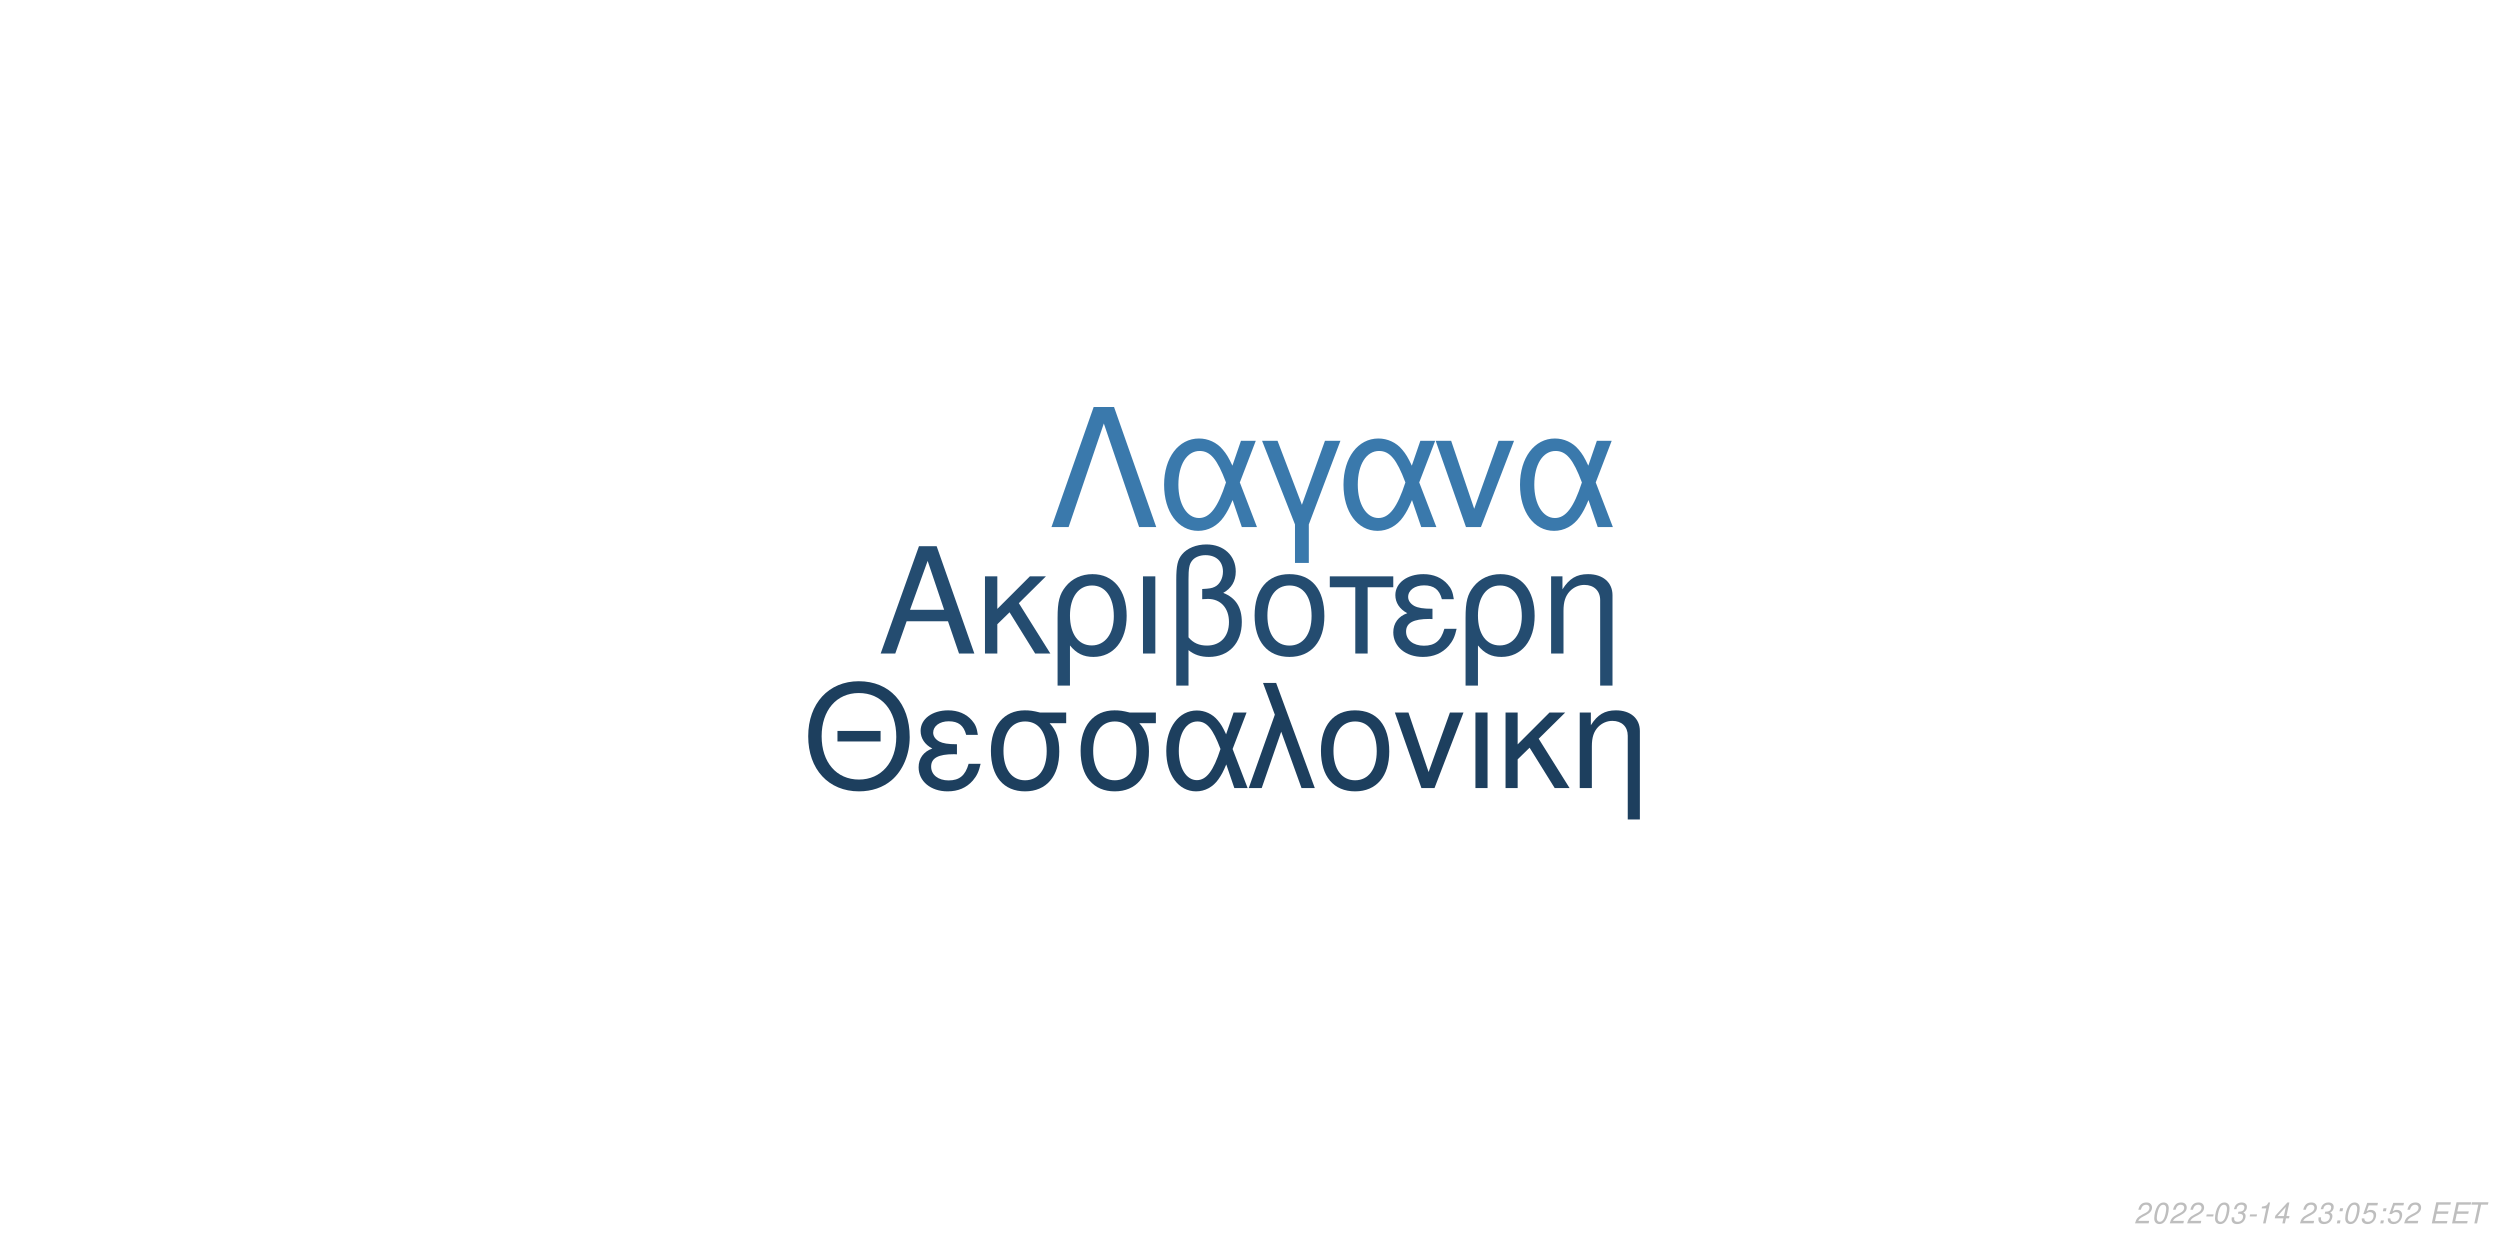
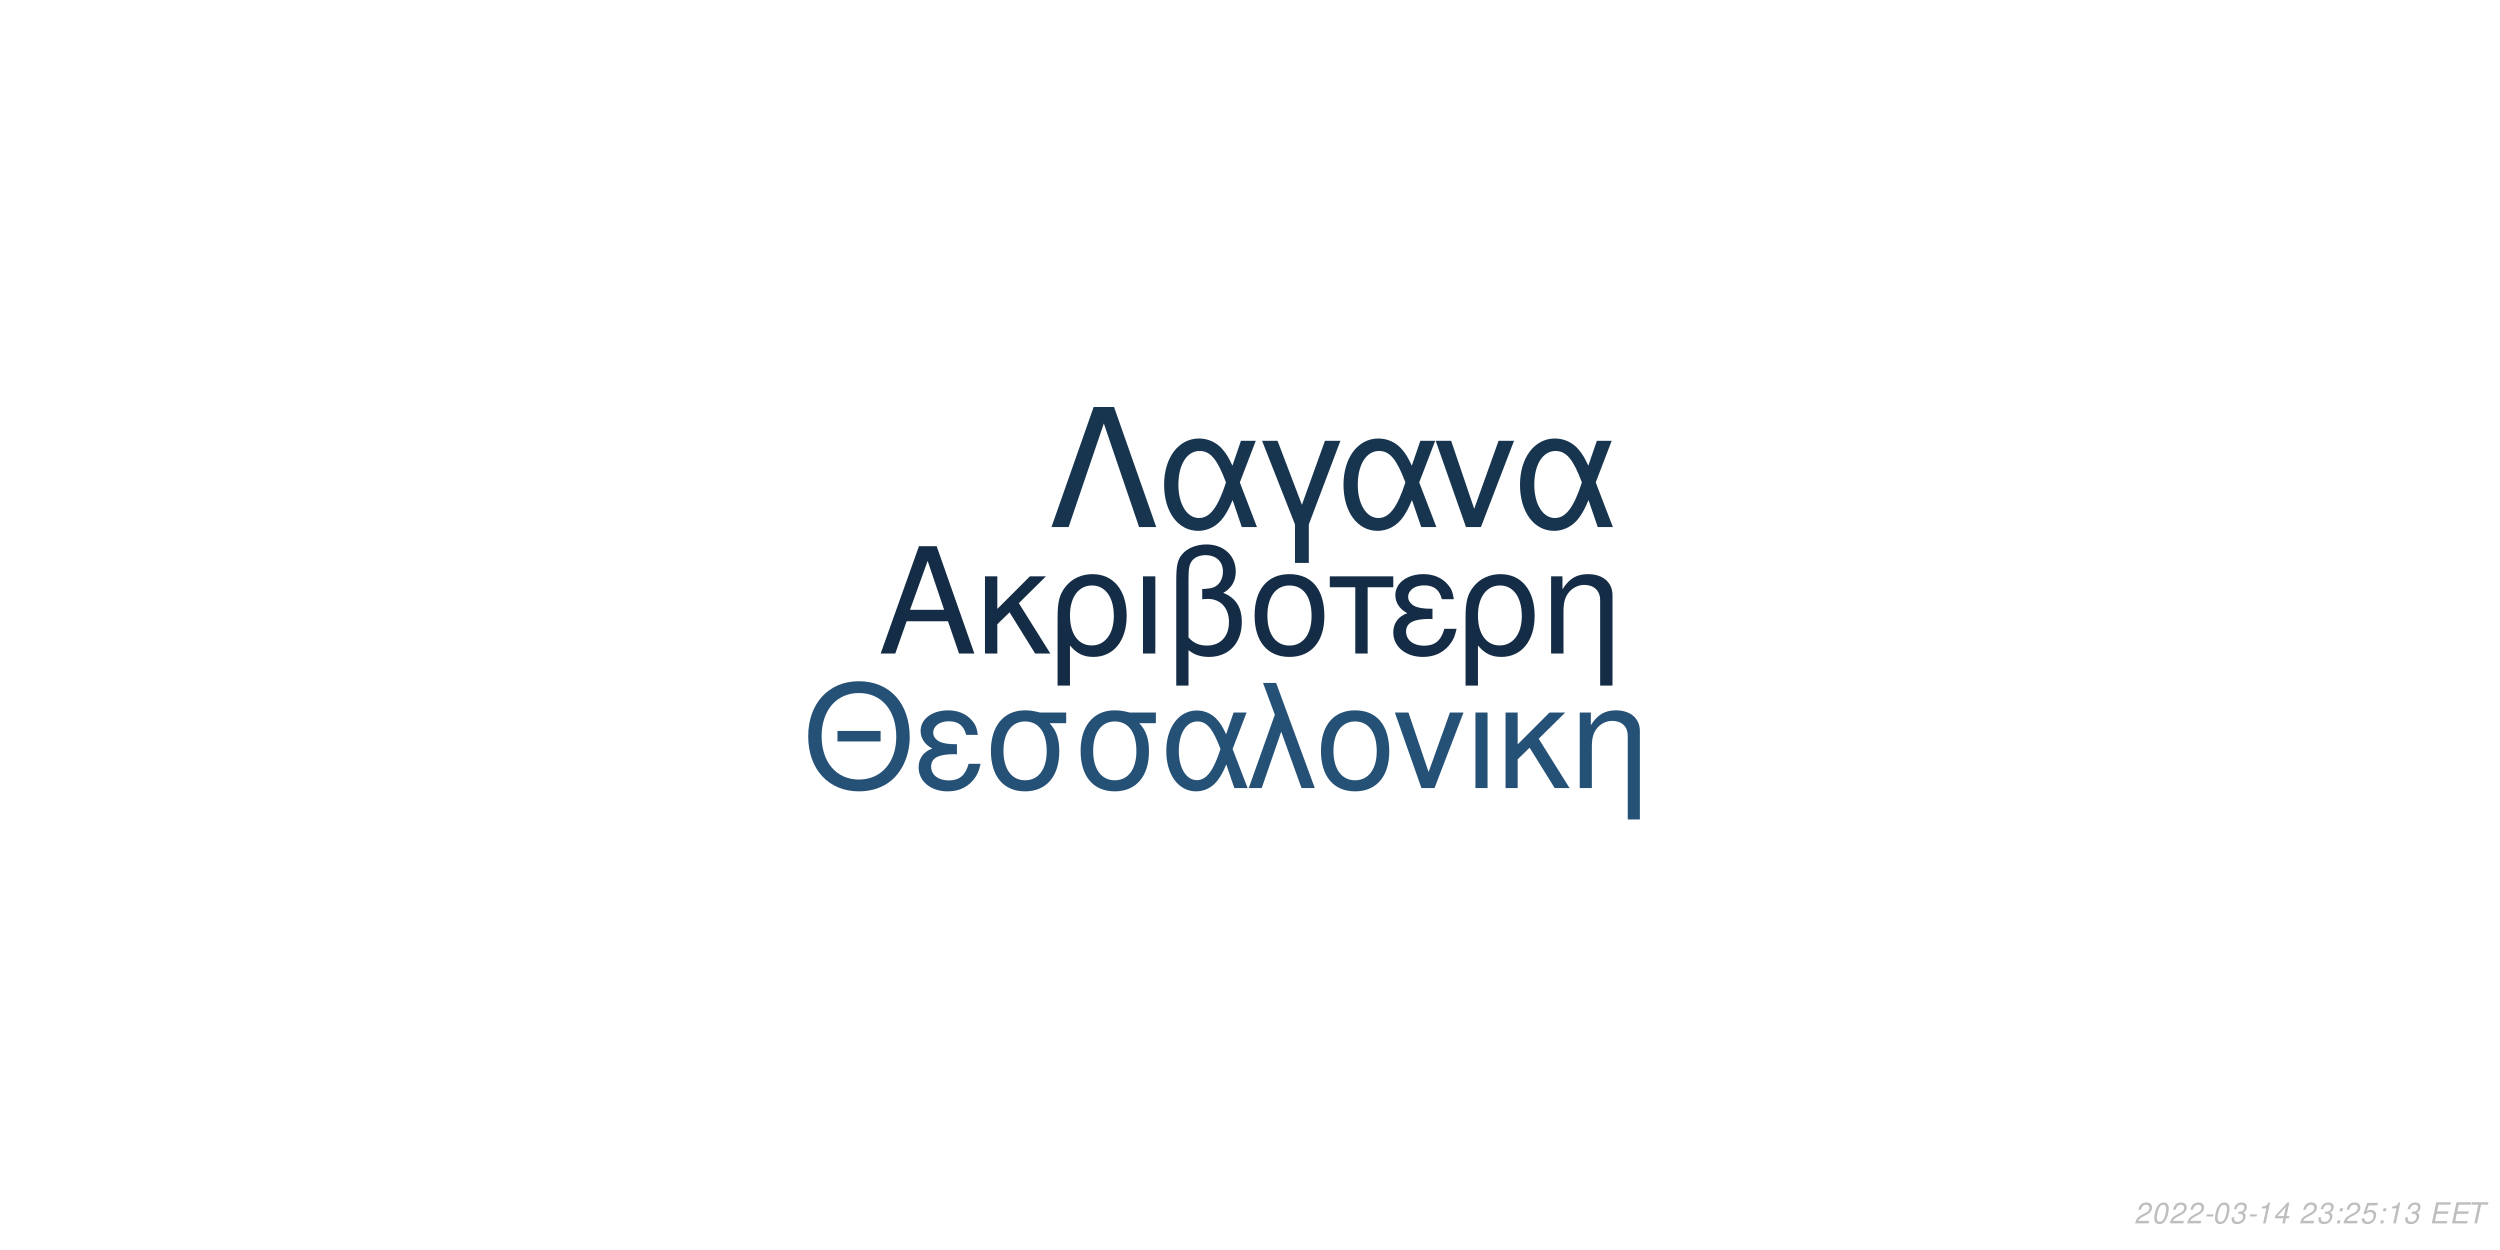
<svg xmlns="http://www.w3.org/2000/svg" xmlns:xlink="http://www.w3.org/1999/xlink" width="864pt" height="432pt" viewBox="0 0 864 432" version="1.1">
  <defs>
    <g>
      <symbol overflow="visible" id="glyph0-0">
        <path style="stroke:none;" d="" />
      </symbol>
      <symbol overflow="visible" id="glyph0-1">
        <path style="stroke:none;" d="M 24.125 -11.141 L 27.938 0 L 33.234 0 L 20.203 -37.094 L 14.094 -37.094 L 0.859 0 L 5.906 0 L 9.828 -11.141 Z M 22.797 -15.109 L 11 -15.109 L 17.094 -32.016 Z M 22.797 -15.109 " />
      </symbol>
      <symbol overflow="visible" id="glyph0-2">
        <path style="stroke:none;" d="M 7.172 -15.422 L 7.172 -26.672 L 2.906 -26.672 L 2.906 0 L 7.172 0 L 7.172 -10.125 L 11.406 -14.25 L 20.25 0 L 25.5 0 L 14.609 -17.406 L 23.969 -26.672 L 18.422 -26.672 Z M 7.172 -15.422 " />
      </symbol>
      <symbol overflow="visible" id="glyph0-3">
        <path style="stroke:none;" d="M 3 11.094 L 7.281 11.094 L 7.281 -2.797 C 9.516 -0.047 11.953 1.172 15.375 1.172 C 22.344 1.172 26.875 -4.422 26.875 -13.031 C 26.875 -21.891 22.297 -27.438 15.062 -27.438 C 11.297 -27.438 7.984 -25.906 5.797 -23.156 C 3.672 -20.516 3 -17.969 3 -12.359 Z M 14.906 -23.516 C 19.547 -23.516 22.438 -19.438 22.438 -12.922 C 22.438 -6.812 19.391 -2.797 14.812 -2.797 C 10.172 -2.797 7.281 -6.766 7.281 -13.125 C 7.281 -19.484 10.234 -23.516 14.906 -23.516 Z M 14.906 -23.516 " />
      </symbol>
      <symbol overflow="visible" id="glyph0-4">
        <path style="stroke:none;" d="M 3.516 0 L 7.781 0 L 7.781 -26.672 L 3.516 -26.672 Z M 3.516 0 " />
      </symbol>
      <symbol overflow="visible" id="glyph0-5">
        <path style="stroke:none;" d="M 4.016 11.094 L 8.25 11.094 L 8.25 -1.172 C 10.172 0.406 12.422 1.172 15.312 1.172 C 22.188 1.172 26.672 -3.609 26.672 -10.891 C 26.672 -15.984 24.578 -19.234 20.25 -20.969 C 23.109 -22.547 24.578 -25.031 24.578 -28.344 C 24.578 -33.844 20.406 -37.703 14.453 -37.703 C 10.938 -37.703 7.734 -36.391 6 -34.25 C 4.484 -32.422 4.016 -30.328 4.016 -25.391 Z M 8.25 -25.656 C 8.25 -29.359 8.5 -30.844 9.469 -32.062 C 10.375 -33.281 12.156 -34 14.094 -34 C 17.812 -34 20.156 -31.812 20.156 -28.297 C 20.156 -25.953 18.984 -23.812 17.297 -23.047 C 16.281 -22.547 15.469 -22.438 12.984 -22.297 L 12.984 -18.781 C 13.734 -18.828 14.344 -18.875 14.969 -18.875 C 19.344 -18.875 22.234 -15.719 22.234 -10.891 C 22.234 -5.906 19.281 -2.75 14.656 -2.75 C 11.953 -2.75 9.922 -3.609 8.25 -5.594 Z M 8.25 -25.656 " />
      </symbol>
      <symbol overflow="visible" id="glyph0-6">
        <path style="stroke:none;" d="M 14.094 -27.438 C 6.562 -27.438 2.094 -22.094 2.094 -13.125 C 2.094 -4.125 6.562 1.172 14.141 1.172 C 21.672 1.172 26.203 -4.172 26.203 -12.922 C 26.203 -22.188 21.828 -27.438 14.094 -27.438 Z M 14.141 -23.516 C 18.938 -23.516 21.781 -19.594 21.781 -12.984 C 21.781 -6.672 18.828 -2.75 14.141 -2.75 C 9.422 -2.75 6.516 -6.672 6.516 -13.125 C 6.516 -19.594 9.422 -23.516 14.141 -23.516 Z M 14.141 -23.516 " />
      </symbol>
      <symbol overflow="visible" id="glyph0-7">
        <path style="stroke:none;" d="M 7.891 0 L 12.156 0 L 12.156 -22.906 L 21.016 -22.906 L 21.016 -26.672 L -0.922 -26.672 L -0.922 -22.906 L 7.891 -22.906 Z M 7.891 0 " />
      </symbol>
      <symbol overflow="visible" id="glyph0-8">
        <path style="stroke:none;" d="M 14.562 -15.469 C 11.344 -15.469 9.562 -15.781 8.297 -16.438 C 6.922 -17.203 6.156 -18.328 6.156 -19.547 C 6.156 -21.891 8.453 -23.562 11.656 -23.562 C 15.062 -23.562 16.953 -22.094 17.812 -18.781 L 21.938 -18.781 C 21.578 -21.266 21.062 -22.5 19.797 -23.922 C 17.812 -26.203 14.906 -27.438 11.453 -27.438 C 5.797 -27.438 1.734 -24.375 1.734 -20.203 C 1.734 -17.609 3.156 -15.375 5.859 -13.938 C 2.797 -12.875 1.016 -10.484 1.016 -7.328 C 1.016 -2.391 5.297 1.172 11.25 1.172 C 14.969 1.172 17.906 -0.109 20.156 -2.641 C 21.578 -4.328 22.297 -5.797 22.906 -8.547 L 18.672 -8.547 C 17.5 -4.422 15.422 -2.703 11.609 -2.703 C 7.938 -2.703 5.438 -4.688 5.438 -7.578 C 5.438 -10.578 7.938 -11.953 13.484 -11.953 C 13.641 -11.953 14.094 -11.953 14.562 -11.906 Z M 14.562 -15.469 " />
      </symbol>
      <symbol overflow="visible" id="glyph0-9">
        <path style="stroke:none;" d="M 3.562 -26.672 L 3.562 0 L 7.844 0 L 7.844 -14.703 C 7.844 -17.906 8.5 -19.891 10.031 -21.531 C 11.406 -22.953 13.188 -23.719 15.062 -23.719 C 18.375 -23.719 20.516 -21.672 20.516 -18.469 L 20.516 11.094 L 24.781 11.094 L 24.781 -20.156 C 24.781 -24.578 21.469 -27.438 16.328 -27.438 C 12.359 -27.438 9.828 -25.906 7.484 -22.188 L 7.484 -26.672 Z M 3.562 -26.672 " />
      </symbol>
      <symbol overflow="visible" id="glyph1-0">
        <path style="stroke:none;" d="" />
      </symbol>
      <symbol overflow="visible" id="glyph1-1">
        <path style="stroke:none;" d="M 26.859 -19.734 L 11.953 -19.734 L 11.953 -16.094 L 26.859 -16.094 Z M 19.328 -36.922 C 8.922 -36.922 1.844 -29.25 1.844 -17.891 C 1.844 -6.484 8.875 1.141 19.391 1.141 C 23.812 1.141 27.703 -0.203 30.641 -2.688 C 34.578 -6.031 36.922 -11.656 36.922 -17.594 C 36.922 -29.297 30 -36.922 19.328 -36.922 Z M 19.328 -32.844 C 27.203 -32.844 32.281 -26.906 32.281 -17.688 C 32.281 -8.922 27.062 -2.938 19.391 -2.938 C 11.609 -2.938 6.484 -8.922 6.484 -17.891 C 6.484 -26.859 11.609 -32.844 19.328 -32.844 Z M 19.328 -32.844 " />
      </symbol>
      <symbol overflow="visible" id="glyph1-2">
        <path style="stroke:none;" d="M 14.25 -15.141 C 11.109 -15.141 9.375 -15.453 8.125 -16.094 C 6.781 -16.844 6.031 -17.938 6.031 -19.141 C 6.031 -21.422 8.266 -23.078 11.406 -23.078 C 14.75 -23.078 16.594 -21.625 17.438 -18.391 L 21.469 -18.391 C 21.125 -20.828 20.625 -22.031 19.391 -23.422 C 17.438 -25.656 14.594 -26.859 11.219 -26.859 C 5.688 -26.859 1.688 -23.875 1.688 -19.781 C 1.688 -17.234 3.094 -15.047 5.734 -13.656 C 2.734 -12.609 1 -10.266 1 -7.172 C 1 -2.344 5.188 1.141 11.016 1.141 C 14.656 1.141 17.547 -0.094 19.734 -2.594 C 21.125 -4.234 21.828 -5.688 22.422 -8.375 L 18.281 -8.375 C 17.141 -4.328 15.094 -2.641 11.359 -2.641 C 7.766 -2.641 5.328 -4.578 5.328 -7.422 C 5.328 -10.359 7.766 -11.703 13.203 -11.703 C 13.359 -11.703 13.797 -11.703 14.25 -11.656 Z M 14.25 -15.141 " />
      </symbol>
      <symbol overflow="visible" id="glyph1-3">
        <path style="stroke:none;" d="M 29 -26.109 L 19.938 -26.109 C 17.594 -26.703 16.438 -26.859 14.703 -26.859 C 7.469 -26.859 2.984 -21.469 2.984 -12.859 C 2.984 -4.031 7.375 1.141 14.797 1.141 C 22.172 1.141 26.609 -4.078 26.609 -12.656 C 26.609 -17.047 25.656 -19.828 23.266 -22.422 L 29 -22.422 Z M 14.797 -23.016 C 19.531 -23.016 22.266 -19.234 22.266 -12.75 C 22.266 -6.531 19.438 -2.688 14.797 -2.688 C 10.172 -2.688 7.328 -6.531 7.328 -12.859 C 7.328 -19.188 10.172 -23.016 14.797 -23.016 Z M 14.797 -23.016 " />
      </symbol>
      <symbol overflow="visible" id="glyph1-4">
        <path style="stroke:none;" d="M 29.344 -26.109 L 24.859 -26.109 L 22.266 -18.578 C 21.125 -21.031 20.484 -22.125 19.328 -23.469 C 17.547 -25.609 14.906 -26.812 12.156 -26.812 C 5.984 -26.812 1.594 -20.984 1.594 -12.812 C 1.594 -4.578 5.828 1.141 11.906 1.141 C 14.953 1.141 17.734 -0.344 19.625 -3.047 C 20.672 -4.531 21.281 -5.688 22.328 -8.172 L 25.109 0 L 29.703 0 L 24.516 -13.5 Z M 20.328 -13.5 C 17.891 -5.922 15.453 -2.734 12.156 -2.734 C 8.516 -2.734 5.922 -6.922 5.922 -12.812 C 5.922 -18.938 8.516 -23.016 12.359 -23.016 C 15.594 -23.016 17.688 -20.531 20.328 -13.5 Z M 20.328 -13.5 " />
      </symbol>
      <symbol overflow="visible" id="glyph1-5">
        <path style="stroke:none;" d="M 1.094 0 L 5.578 0 L 12.312 -19.484 L 19.328 0 L 23.922 0 L 10.562 -36.328 L 6.031 -36.328 L 10.109 -25.359 Z M 1.094 0 " />
      </symbol>
      <symbol overflow="visible" id="glyph1-6">
        <path style="stroke:none;" d="M 13.797 -26.859 C 6.422 -26.859 2.047 -21.625 2.047 -12.859 C 2.047 -4.031 6.422 1.141 13.859 1.141 C 21.234 1.141 25.656 -4.078 25.656 -12.656 C 25.656 -21.719 21.375 -26.859 13.797 -26.859 Z M 13.859 -23.016 C 18.531 -23.016 21.328 -19.188 21.328 -12.703 C 21.328 -6.531 18.438 -2.688 13.859 -2.688 C 9.219 -2.688 6.375 -6.531 6.375 -12.859 C 6.375 -19.188 9.219 -23.016 13.859 -23.016 Z M 13.859 -23.016 " />
      </symbol>
      <symbol overflow="visible" id="glyph1-7">
        <path style="stroke:none;" d="M 14.297 0 L 24.312 -26.109 L 19.625 -26.109 L 12.25 -5.531 L 5.281 -26.109 L 0.594 -26.109 L 9.766 0 Z M 14.297 0 " />
      </symbol>
      <symbol overflow="visible" id="glyph1-8">
        <path style="stroke:none;" d="M 3.438 0 L 7.625 0 L 7.625 -26.109 L 3.438 -26.109 Z M 3.438 0 " />
      </symbol>
      <symbol overflow="visible" id="glyph1-9">
        <path style="stroke:none;" d="M 7.031 -15.094 L 7.031 -26.109 L 2.844 -26.109 L 2.844 0 L 7.031 0 L 7.031 -9.922 L 11.156 -13.953 L 19.828 0 L 24.969 0 L 14.297 -17.047 L 23.469 -26.109 L 18.031 -26.109 Z M 7.031 -15.094 " />
      </symbol>
      <symbol overflow="visible" id="glyph1-10">
        <path style="stroke:none;" d="M 3.484 -26.109 L 3.484 0 L 7.672 0 L 7.672 -14.406 C 7.672 -17.547 8.328 -19.484 9.812 -21.078 C 11.156 -22.469 12.906 -23.219 14.75 -23.219 C 17.984 -23.219 20.078 -21.234 20.078 -18.094 L 20.078 10.859 L 24.266 10.859 L 24.266 -19.734 C 24.266 -24.062 21.031 -26.859 16 -26.859 C 12.109 -26.859 9.609 -25.359 7.328 -21.719 L 7.328 -26.109 Z M 3.484 -26.109 " />
      </symbol>
      <symbol overflow="visible" id="glyph2-0">
        <path style="stroke:none;" d="" />
      </symbol>
      <symbol overflow="visible" id="glyph2-1">
        <path style="stroke:none;" d="M 22.531 -41.484 L 15.484 -41.484 L 0.906 0 L 6.828 0 L 19 -35.797 L 31.188 0 L 37.109 0 Z M 22.531 -41.484 " />
      </symbol>
      <symbol overflow="visible" id="glyph2-2">
        <path style="stroke:none;" d="M 33.516 -29.812 L 28.391 -29.812 L 25.438 -21.219 C 24.125 -24.016 23.391 -25.266 22.078 -26.797 C 20.031 -29.25 17.016 -30.609 13.891 -30.609 C 6.828 -30.609 1.828 -23.953 1.828 -14.625 C 1.828 -5.234 6.656 1.312 13.594 1.312 C 17.078 1.312 20.266 -0.391 22.422 -3.469 C 23.609 -5.172 24.297 -6.484 25.5 -9.328 L 28.688 0 L 33.922 0 L 28 -15.422 Z M 23.219 -15.422 C 20.422 -6.766 17.641 -3.125 13.891 -3.125 C 9.734 -3.125 6.766 -7.906 6.766 -14.625 C 6.766 -21.625 9.734 -26.297 14.109 -26.297 C 17.812 -26.297 20.203 -23.453 23.219 -15.422 Z M 23.219 -15.422 " />
      </symbol>
      <symbol overflow="visible" id="glyph2-3">
        <path style="stroke:none;" d="M 12.062 12.406 L 16.844 12.406 L 16.844 -0.906 L 27.766 -29.812 L 22.422 -29.812 L 14.453 -7.688 L 6.031 -29.812 L 0.688 -29.812 L 12.062 -0.906 Z M 12.062 12.406 " />
      </symbol>
      <symbol overflow="visible" id="glyph2-4">
        <path style="stroke:none;" d="M 16.328 0 L 27.766 -29.812 L 22.422 -29.812 L 14 -6.312 L 6.031 -29.812 L 0.688 -29.812 L 11.156 0 Z M 16.328 0 " />
      </symbol>
      <symbol overflow="visible" id="glyph3-0">
        <path style="stroke:none;" d="" />
      </symbol>
      <symbol overflow="visible" id="glyph3-1">
        <path style="stroke:none;" d="M 5.234 -0.875 L 1.469 -0.875 C 1.641 -1.375 2.203 -1.891 3.109 -2.344 L 4.234 -2.938 C 5.562 -3.625 6.219 -4.469 6.219 -5.484 C 6.219 -5.938 6.062 -6.359 5.797 -6.656 C 5.469 -7.047 4.984 -7.234 4.312 -7.234 C 2.766 -7.234 1.891 -6.453 1.484 -4.734 L 2.375 -4.734 C 2.484 -5.188 2.609 -5.484 2.797 -5.75 C 3.094 -6.203 3.609 -6.453 4.188 -6.453 C 4.891 -6.453 5.344 -6.031 5.344 -5.375 C 5.344 -4.703 4.859 -4.094 4.016 -3.656 L 2.984 -3.125 C 1.234 -2.188 0.797 -1.656 0.344 -0.016 L 5.047 -0.016 Z M 5.234 -0.875 " />
      </symbol>
      <symbol overflow="visible" id="glyph3-2">
        <path style="stroke:none;" d="M 4.203 -7.234 C 3.375 -7.234 2.688 -6.812 2.125 -5.984 C 1.484 -5.047 0.984 -3.188 0.984 -1.734 C 0.984 -1.109 1.172 -0.562 1.484 -0.266 C 1.797 0.047 2.281 0.234 2.766 0.234 C 3.625 0.234 4.281 -0.156 4.859 -1.016 C 5.516 -1.953 6 -3.797 6 -5.266 C 6 -6.5 5.328 -7.234 4.203 -7.234 Z M 4.094 -6.453 C 4.734 -6.453 5.125 -5.984 5.125 -5.156 C 5.125 -4.203 4.781 -2.625 4.406 -1.812 C 3.984 -0.938 3.516 -0.547 2.875 -0.547 C 2.25 -0.547 1.875 -1.031 1.875 -1.828 C 1.875 -2.797 2.203 -4.344 2.594 -5.203 C 2.984 -6.047 3.453 -6.453 4.094 -6.453 Z M 4.094 -6.453 " />
      </symbol>
      <symbol overflow="visible" id="glyph3-3">
        <path style="stroke:none;" d="M 3.516 -3.125 L 1.125 -3.125 L 0.969 -2.406 L 3.359 -2.406 Z M 3.516 -3.125 " />
      </symbol>
      <symbol overflow="visible" id="glyph3-4">
        <path style="stroke:none;" d="M 2.922 -3.312 C 3.125 -3.344 3.234 -3.344 3.375 -3.344 C 4.203 -3.344 4.688 -3 4.688 -2.406 C 4.688 -1.312 3.906 -0.547 2.781 -0.547 C 2.047 -0.547 1.594 -0.938 1.594 -1.562 C 1.594 -1.719 1.609 -1.844 1.656 -2.094 L 0.766 -2.094 C 0.734 -1.797 0.719 -1.641 0.719 -1.469 C 0.719 -0.375 1.406 0.234 2.641 0.234 C 3.547 0.234 4.297 -0.078 4.812 -0.656 C 5.266 -1.156 5.562 -1.875 5.562 -2.547 C 5.562 -3.125 5.344 -3.453 4.797 -3.734 C 5.641 -4.234 6.016 -4.844 6.016 -5.734 C 6.016 -6.656 5.312 -7.234 4.203 -7.234 C 3.375 -7.234 2.672 -6.938 2.188 -6.375 C 1.891 -6.031 1.703 -5.641 1.516 -4.906 L 2.391 -4.906 C 2.5 -5.359 2.594 -5.594 2.734 -5.812 C 3.047 -6.234 3.516 -6.453 4.078 -6.453 C 4.734 -6.453 5.141 -6.125 5.141 -5.578 C 5.141 -5.188 5.016 -4.797 4.797 -4.547 C 4.516 -4.234 4 -4.062 3.266 -4.062 L 3.078 -4.062 Z M 2.922 -3.312 " />
      </symbol>
      <symbol overflow="visible" id="glyph3-5">
        <path style="stroke:none;" d="M 3.703 -5.188 L 2.594 0 L 3.469 0 L 5.016 -7.234 L 4.438 -7.234 C 3.906 -6.156 3.688 -6.016 2.234 -5.812 L 2.109 -5.188 Z M 3.703 -5.188 " />
      </symbol>
      <symbol overflow="visible" id="glyph3-6">
        <path style="stroke:none;" d="M 3.625 -1.75 L 3.266 0 L 4.141 0 L 4.516 -1.75 L 5.562 -1.75 L 5.734 -2.531 L 4.688 -2.531 L 5.688 -7.234 L 5.016 -7.234 L 0.844 -2.672 L 0.641 -1.75 Z M 3.797 -2.531 L 1.594 -2.531 L 4.469 -5.703 Z M 3.797 -2.531 " />
      </symbol>
      <symbol overflow="visible" id="glyph3-7">
        <path style="stroke:none;" d="" />
      </symbol>
      <symbol overflow="visible" id="glyph3-8">
        <path style="stroke:none;" d="M 2.359 -1.031 L 1.312 -1.031 L 1.094 0 L 2.141 0 Z M 3.266 -5.234 L 2.219 -5.234 L 2 -4.203 L 3.047 -4.203 Z M 3.266 -5.234 " />
      </symbol>
      <symbol overflow="visible" id="glyph3-9">
        <path style="stroke:none;" d="M 6.297 -7.094 L 2.594 -7.094 L 1.234 -3.234 L 2.047 -3.234 C 2.656 -3.766 2.938 -3.906 3.531 -3.906 C 4.328 -3.906 4.797 -3.453 4.797 -2.688 C 4.797 -1.438 3.969 -0.547 2.828 -0.547 C 2.031 -0.547 1.609 -0.938 1.578 -1.734 L 0.703 -1.734 L 0.703 -1.516 C 0.703 -0.938 0.844 -0.547 1.188 -0.266 C 1.562 0.062 2.078 0.234 2.703 0.234 C 3.656 0.234 4.391 -0.156 4.984 -0.922 C 5.422 -1.5 5.672 -2.234 5.672 -2.953 C 5.672 -4 4.938 -4.672 3.812 -4.672 C 3.328 -4.672 2.906 -4.547 2.406 -4.234 L 3.109 -6.219 L 6.109 -6.219 Z M 6.297 -7.094 " />
      </symbol>
      <symbol overflow="visible" id="glyph3-10">
        <path style="stroke:none;" d="M 2.547 -3.312 L 6.5 -3.312 L 6.688 -4.141 L 2.719 -4.141 L 3.219 -6.469 L 7.344 -6.469 L 7.516 -7.297 L 2.453 -7.297 L 0.906 0 L 6.125 0 L 6.297 -0.812 L 2.016 -0.812 Z M 2.547 -3.312 " />
      </symbol>
      <symbol overflow="visible" id="glyph3-11">
        <path style="stroke:none;" d="M 4.938 -6.469 L 7.312 -6.469 L 7.484 -7.297 L 1.75 -7.297 L 1.578 -6.469 L 3.984 -6.469 L 2.609 0 L 3.547 0 Z M 4.938 -6.469 " />
      </symbol>
    </g>
  </defs>
  <g id="surface1">
    <rect x="0" y="0" width="864" height="432" style="fill:rgb(100%,100%,100%);fill-opacity:1;stroke:none;" />
-     <g style="fill:rgb(14.118%,29.804%,43.922%);fill-opacity:1;">
+     <g style="fill:rgb(7.843%,17.255%,27.059%);fill-opacity:1;">
      <use xlink:href="#glyph0-1" x="303.5" y="225.861" />
      <use xlink:href="#glyph0-2" x="337.5" y="225.861" />
      <use xlink:href="#glyph0-3" x="362.5" y="225.861" />
      <use xlink:href="#glyph0-4" x="391.5" y="225.861" />
      <use xlink:href="#glyph0-5" x="402.5" y="225.861" />
      <use xlink:href="#glyph0-6" x="431.5" y="225.861" />
      <use xlink:href="#glyph0-7" x="460.5" y="225.861" />
      <use xlink:href="#glyph0-8" x="480.5" y="225.861" />
      <use xlink:href="#glyph0-3" x="503.5" y="225.861" />
      <use xlink:href="#glyph0-9" x="532.5" y="225.861" />
    </g>
-     <g style="fill:rgb(11.373%,24.706%,36.863%);fill-opacity:1;">
+     <g style="fill:rgb(14.902%,31.765%,46.275%);fill-opacity:1;">
      <use xlink:href="#glyph1-1" x="277.473" y="272.354" />
      <use xlink:href="#glyph1-2" x="316.473" y="272.354" />
      <use xlink:href="#glyph1-3" x="339.473" y="272.354" />
      <use xlink:href="#glyph1-3" x="370.473" y="272.354" />
      <use xlink:href="#glyph1-4" x="401.473" y="272.354" />
      <use xlink:href="#glyph1-5" x="430.473" y="272.354" />
      <use xlink:href="#glyph1-6" x="454.473" y="272.354" />
      <use xlink:href="#glyph1-7" x="481.473" y="272.354" />
      <use xlink:href="#glyph1-8" x="506.473" y="272.354" />
      <use xlink:href="#glyph1-9" x="517.473" y="272.354" />
      <use xlink:href="#glyph1-10" x="542.473" y="272.354" />
    </g>
-     <g style="fill:rgb(22.745%,47.451%,67.451%);fill-opacity:1;">
+     <g style="fill:rgb(9.412%,20.784%,31.373%);fill-opacity:1;">
      <use xlink:href="#glyph2-1" x="362.484" y="182.152" />
      <use xlink:href="#glyph2-2" x="400.484" y="182.152" />
      <use xlink:href="#glyph2-3" x="435.484" y="182.152" />
      <use xlink:href="#glyph2-2" x="462.484" y="182.152" />
      <use xlink:href="#glyph2-4" x="495.484" y="182.152" />
      <use xlink:href="#glyph2-2" x="523.484" y="182.152" />
    </g>
    <g style="fill:rgb(74.51%,74.51%,74.51%);fill-opacity:1;">
      <use xlink:href="#glyph3-1" x="737.52" y="422.81" />
      <use xlink:href="#glyph3-2" x="743.52" y="422.81" />
      <use xlink:href="#glyph3-1" x="749.52" y="422.81" />
      <use xlink:href="#glyph3-1" x="755.52" y="422.81" />
      <use xlink:href="#glyph3-3" x="761.52" y="422.81" />
      <use xlink:href="#glyph3-2" x="764.52" y="422.81" />
      <use xlink:href="#glyph3-4" x="770.52" y="422.81" />
      <use xlink:href="#glyph3-3" x="776.52" y="422.81" />
      <use xlink:href="#glyph3-5" x="779.52" y="422.81" />
      <use xlink:href="#glyph3-6" x="785.52" y="422.81" />
      <use xlink:href="#glyph3-7" x="791.52" y="422.81" />
      <use xlink:href="#glyph3-1" x="794.52" y="422.81" />
      <use xlink:href="#glyph3-4" x="800.52" y="422.81" />
      <use xlink:href="#glyph3-8" x="806.52" y="422.81" />
-       <use xlink:href="#glyph3-2" x="809.52" y="422.81" />
+       <use xlink:href="#glyph3-1" x="809.52" y="422.81" />
      <use xlink:href="#glyph3-9" x="815.52" y="422.81" />
      <use xlink:href="#glyph3-8" x="821.52" y="422.81" />
-       <use xlink:href="#glyph3-9" x="824.52" y="422.81" />
-       <use xlink:href="#glyph3-1" x="830.52" y="422.81" />
+       <use xlink:href="#glyph3-5" x="824.52" y="422.81" />
+       <use xlink:href="#glyph3-4" x="830.52" y="422.81" />
      <use xlink:href="#glyph3-7" x="836.52" y="422.81" />
      <use xlink:href="#glyph3-10" x="839.52" y="422.81" />
      <use xlink:href="#glyph3-10" x="846.52" y="422.81" />
      <use xlink:href="#glyph3-11" x="852.52" y="422.81" />
    </g>
  </g>
</svg>
